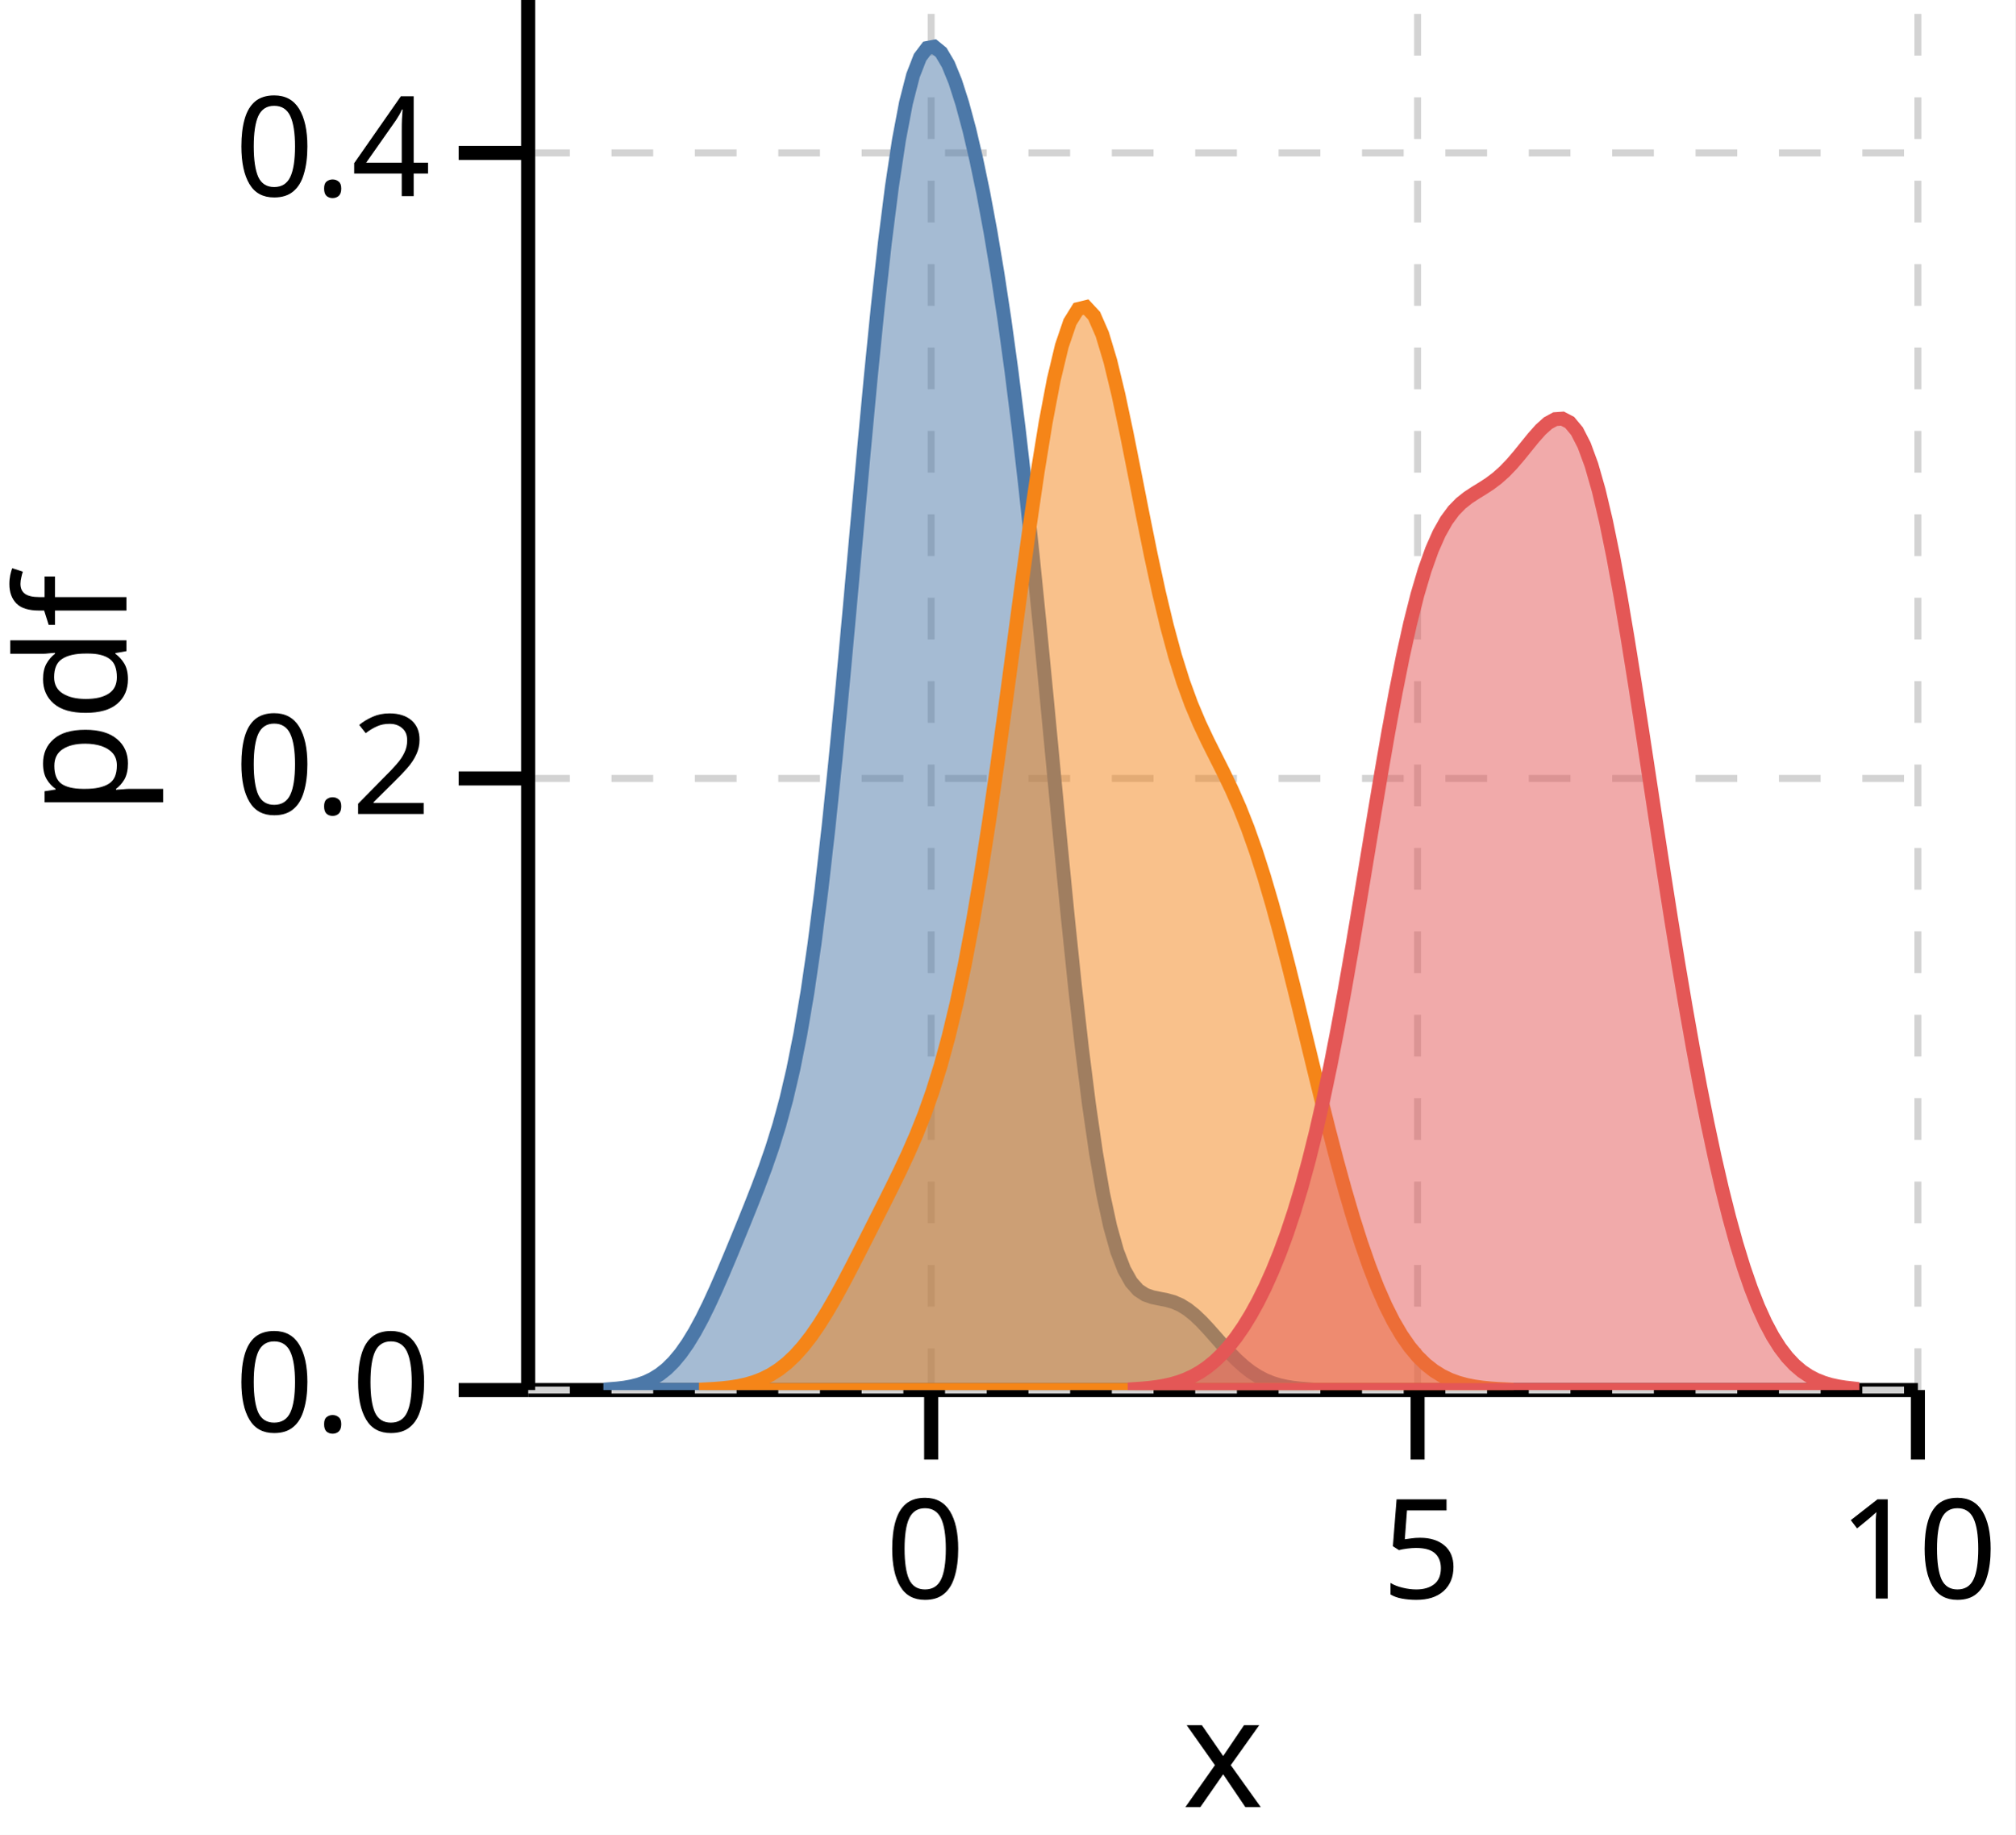
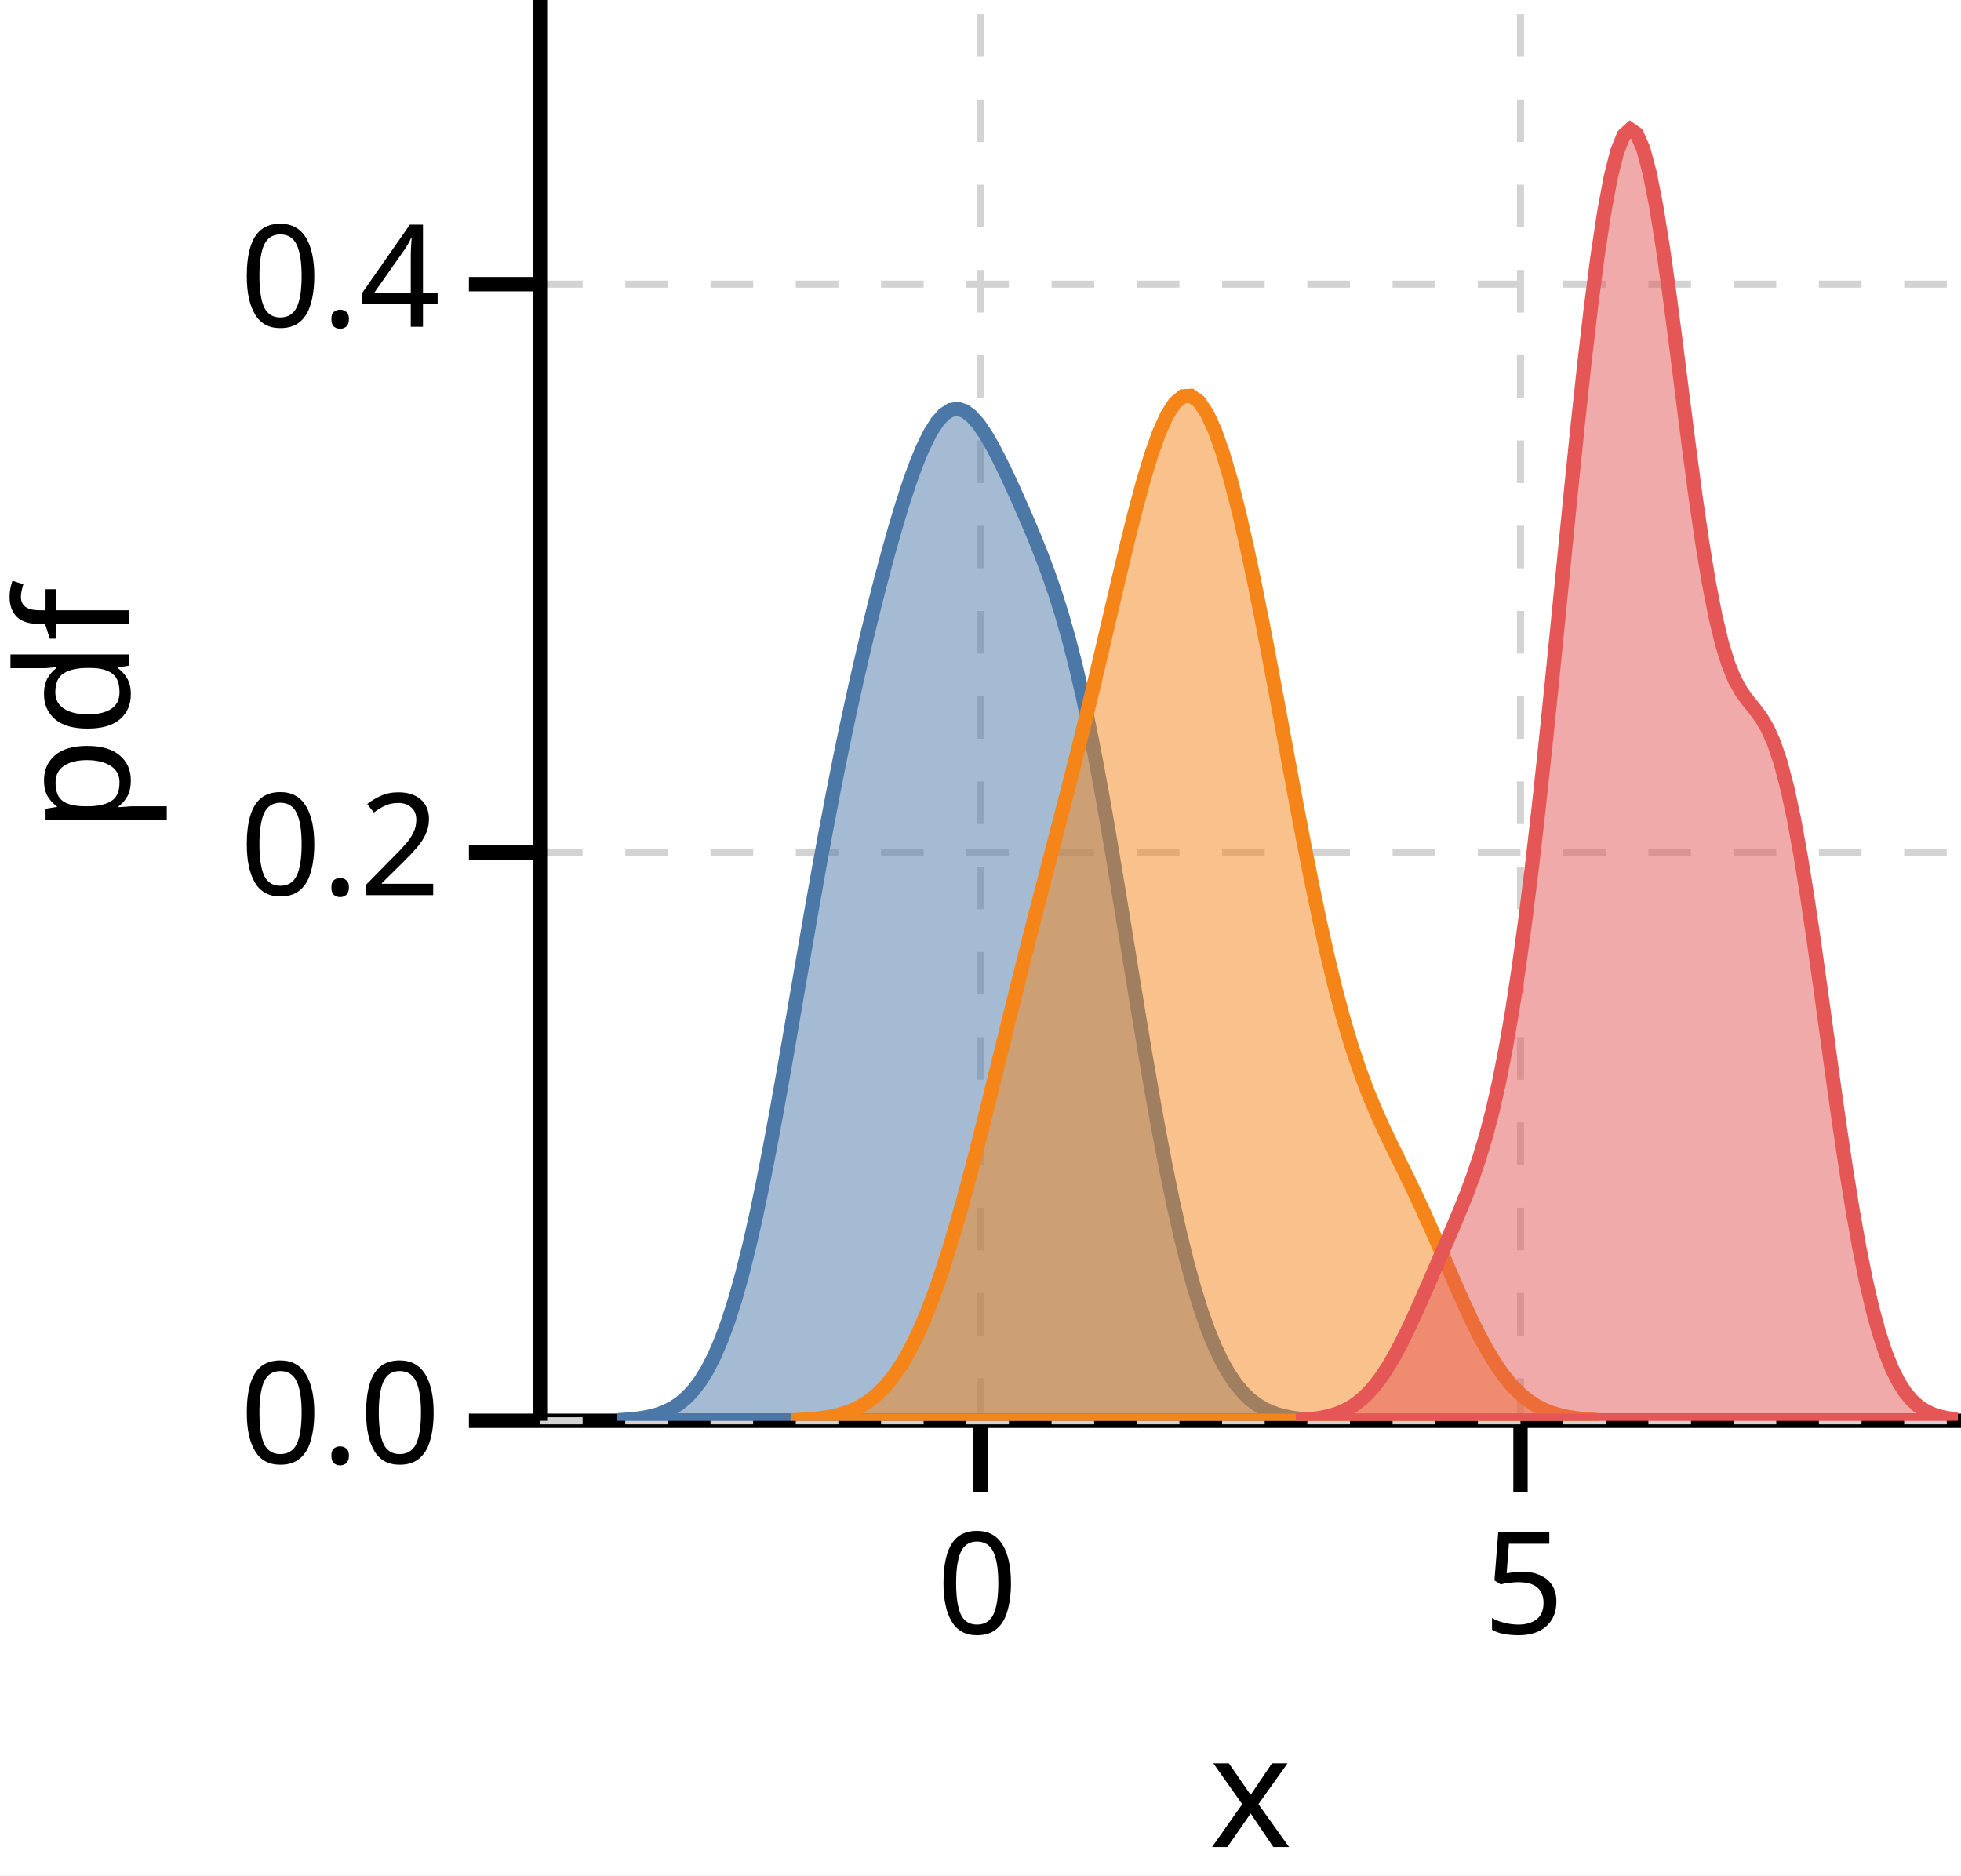
- <svg xmlns="http://www.w3.org/2000/svg" version="1.1" class="marks" width="145" height="132" viewBox="0 0 145 132">
-   <rect width="145" height="132" fill="white" />
+ <svg xmlns="http://www.w3.org/2000/svg" version="1.1" class="marks" width="138" height="132" viewBox="0 0 138 132">
+   <rect width="138" height="132" fill="white" />
  <g fill="none" stroke-miterlimit="10" transform="translate(38,0)">
    <g class="mark-group role-frame root" role="graphics-object" aria-roledescription="group mark container">
      <g transform="translate(0,0)">
        <path class="background" aria-hidden="true" d="M0,0h100v100h-100Z" />
        <g>
-           <g class="mark-group role-axis" role="graphics-symbol" aria-roledescription="axis" aria-label="X-axis titled 'x' for a linear scale with values from −4 to 10">
+           <g class="mark-group role-axis" role="graphics-symbol" aria-roledescription="axis" aria-label="X-axis titled 'x' for a linear scale with values from −4 to 9">
            <g transform="translate(0,100)">
              <path class="background" aria-hidden="true" d="M0,0h0v0h0Z" pointer-events="none" />
              <g>
                <g class="mark-rule role-axis-grid" pointer-events="none">
-                   <line transform="translate(29,0)" x2="0" y2="-100" stroke="lightgray" stroke-width="0.5" stroke-dasharray="3" opacity="1" />
-                   <line transform="translate(64,0)" x2="0" y2="-100" stroke="lightgray" stroke-width="0.5" stroke-dasharray="3" opacity="1" />
-                   <line transform="translate(100,0)" x2="0" y2="-100" stroke="lightgray" stroke-width="0.5" stroke-dasharray="3" opacity="1" />
+                   <line transform="translate(31,0)" x2="0" y2="-100" stroke="lightgray" stroke-width="0.5" stroke-dasharray="3" opacity="1" />
+                   <line transform="translate(69,0)" x2="0" y2="-100" stroke="lightgray" stroke-width="0.5" stroke-dasharray="3" opacity="1" />
                </g>
                <g class="mark-rule role-axis-tick" pointer-events="none">
-                   <line transform="translate(29,0)" x2="0" y2="5" stroke="black" stroke-width="1.01" opacity="1" />
-                   <line transform="translate(64,0)" x2="0" y2="5" stroke="black" stroke-width="1.01" opacity="1" />
-                   <line transform="translate(100,0)" x2="0" y2="5" stroke="black" stroke-width="1.01" opacity="1" />
+                   <line transform="translate(31,0)" x2="0" y2="5" stroke="black" stroke-width="1.01" opacity="1" />
+                   <line transform="translate(69,0)" x2="0" y2="5" stroke="black" stroke-width="1.01" opacity="1" />
                </g>
                <g class="mark-text role-axis-label" pointer-events="none">
-                   <text text-anchor="middle" transform="translate(28.57143,15)" font-family="sans-serif" font-size="10px" font-style="normal" font-weight="400" fill="black" opacity="1">0</text>
-                   <text text-anchor="middle" transform="translate(64.28571,15)" font-family="sans-serif" font-size="10px" font-style="normal" font-weight="400" fill="black" opacity="1">5</text>
-                   <text text-anchor="middle" transform="translate(100,15)" font-family="sans-serif" font-size="10px" font-style="normal" font-weight="400" fill="black" opacity="1">10</text>
+                   <text text-anchor="middle" transform="translate(30.76923,15)" font-family="sans-serif" font-size="10px" font-style="normal" font-weight="400" fill="black" opacity="1">0</text>
+                   <text text-anchor="middle" transform="translate(69.23077,15)" font-family="sans-serif" font-size="10px" font-style="normal" font-weight="400" fill="black" opacity="1">5</text>
                </g>
                <g class="mark-rule role-axis-domain" pointer-events="none">
                  <line transform="translate(0,0)" x2="100" y2="0" stroke="black" stroke-width="1.01" opacity="1" />
                </g>
                <g class="mark-text role-axis-title" pointer-events="none">
                  <text text-anchor="middle" transform="translate(50,30)" font-family="sans-serif" font-size="11px" font-style="normal" font-weight="400" fill="black" opacity="1">x</text>
                </g>
              </g>
              <path class="foreground" aria-hidden="true" d="" pointer-events="none" display="none" />
            </g>
          </g>
          <g class="mark-group role-axis" role="graphics-symbol" aria-roledescription="axis" aria-label="Y-axis titled 'pdf' for a linear scale with values from 0.0 to 0.5">
            <g transform="translate(0,0)">
              <path class="background" aria-hidden="true" d="M0,0h0v0h0Z" pointer-events="none" />
              <g>
                <g class="mark-rule role-axis-grid" pointer-events="none">
                  <line transform="translate(0,100)" x2="100" y2="0" stroke="lightgray" stroke-width="0.5" stroke-dasharray="3" opacity="1" />
-                   <line transform="translate(0,56)" x2="100" y2="0" stroke="lightgray" stroke-width="0.5" stroke-dasharray="3" opacity="1" />
-                   <line transform="translate(0,11)" x2="100" y2="0" stroke="lightgray" stroke-width="0.5" stroke-dasharray="3" opacity="1" />
+                   <line transform="translate(0,60)" x2="100" y2="0" stroke="lightgray" stroke-width="0.5" stroke-dasharray="3" opacity="1" />
+                   <line transform="translate(0,20)" x2="100" y2="0" stroke="lightgray" stroke-width="0.5" stroke-dasharray="3" opacity="1" />
                </g>
                <g class="mark-rule role-axis-tick" pointer-events="none">
                  <line transform="translate(0,100)" x2="-5" y2="0" stroke="black" stroke-width="1.01" opacity="1" />
-                   <line transform="translate(0,56)" x2="-5" y2="0" stroke="black" stroke-width="1.01" opacity="1" />
-                   <line transform="translate(0,11)" x2="-5" y2="0" stroke="black" stroke-width="1.01" opacity="1" />
+                   <line transform="translate(0,60)" x2="-5" y2="0" stroke="black" stroke-width="1.01" opacity="1" />
+                   <line transform="translate(0,20)" x2="-5" y2="0" stroke="black" stroke-width="1.01" opacity="1" />
                </g>
                <g class="mark-text role-axis-label" pointer-events="none">
                  <text text-anchor="end" transform="translate(-7,103)" font-family="sans-serif" font-size="10px" font-style="normal" font-weight="400" fill="black" opacity="1">0.0</text>
-                   <text text-anchor="end" transform="translate(-7,58.55556)" font-family="sans-serif" font-size="10px" font-style="normal" font-weight="400" fill="black" opacity="1">0.2</text>
-                   <text text-anchor="end" transform="translate(-7,14.11111)" font-family="sans-serif" font-size="10px" font-style="normal" font-weight="400" fill="black" opacity="1">0.4</text>
+                   <text text-anchor="end" transform="translate(-7,63)" font-family="sans-serif" font-size="10px" font-style="normal" font-weight="400" fill="black" opacity="1">0.2</text>
+                   <text text-anchor="end" transform="translate(-7,23)" font-family="sans-serif" font-size="10px" font-style="normal" font-weight="400" fill="black" opacity="1">0.4</text>
                </g>
                <g class="mark-rule role-axis-domain" pointer-events="none">
                  <line transform="translate(0,100)" x2="0" y2="-100" stroke="black" stroke-width="1.01" opacity="1" />
                </g>
                <g class="mark-text role-axis-title" pointer-events="none">
                  <text text-anchor="middle" transform="translate(-26.90332,50) rotate(-90) translate(0,-2)" font-family="sans-serif" font-size="11px" font-style="normal" font-weight="400" fill="black" opacity="1">pdf</text>
                </g>
              </g>
              <path class="foreground" aria-hidden="true" d="" pointer-events="none" display="none" />
            </g>
          </g>
          <g class="mark-group role-scope" clip-path="url(#clip1)" role="graphics-object" aria-roledescription="group mark container">
            <g transform="translate(0,0)">
              <path class="background" aria-hidden="true" d="M0,0h0v0h0Z" />
              <g>
                <g class="mark-area role-mark" role="graphics-symbol" aria-roledescription="area mark container">
-                   <path d="M5.916,99.93L6.423,99.889L6.929,99.827L7.436,99.736L7.942,99.608L8.448,99.43L8.955,99.19L9.461,98.876L9.968,98.474L10.474,97.973L10.981,97.365L11.487,96.645L11.994,95.814L12.5,94.88L13.007,93.853L13.513,92.751L14.02,91.591L14.526,90.393L15.032,89.17L15.539,87.932L16.045,86.675L16.552,85.384L17.058,84.03L17.565,82.568L18.071,80.94L18.578,79.08L19.084,76.914L19.591,74.372L20.097,71.391L20.603,67.927L21.11,63.961L21.616,59.502L22.123,54.597L22.629,49.324L23.136,43.797L23.642,38.152L24.149,32.543L24.655,27.128L25.162,22.056L25.668,17.459L26.175,13.442L26.681,10.078L27.187,7.404L27.694,5.427L28.2,4.125L28.707,3.454L29.213,3.357L29.72,3.769L30.226,4.626L30.733,5.869L31.239,7.45L31.746,9.332L32.252,11.495L32.759,13.933L33.265,16.655L33.771,19.678L34.278,23.027L34.784,26.725L35.291,30.784L35.797,35.201L36.304,39.95L36.81,44.98L37.317,50.212L37.823,55.543L38.33,60.854L38.836,66.018L39.342,70.911L39.849,75.418L40.355,79.45L40.862,82.942L41.368,85.863L41.875,88.212L42.381,90.019L42.888,91.336L43.394,92.238L43.901,92.81L44.407,93.141L44.914,93.319L45.42,93.424L45.926,93.522L46.433,93.663L46.939,93.882L47.446,94.194L47.952,94.597L48.459,95.08L48.965,95.621L49.472,96.193L49.978,96.768L50.485,97.323L50.991,97.835L51.498,98.293L52.004,98.686L52.51,99.013L53.017,99.277L53.523,99.484L54.03,99.64L54.536,99.755L55.043,99.838L55.549,99.895L56.056,99.934L56.056,100L55.549,100L55.043,100L54.536,100L54.03,100L53.523,100L53.017,100L52.51,100L52.004,100L51.498,100L50.991,100L50.485,100L49.978,100L49.472,100L48.965,100L48.459,100L47.952,100L47.446,100L46.939,100L46.433,100L45.926,100L45.42,100L44.914,100L44.407,100L43.901,100L43.394,100L42.888,100L42.381,100L41.875,100L41.368,100L40.862,100L40.355,100L39.849,100L39.342,100L38.836,100L38.33,100L37.823,100L37.317,100L36.81,100L36.304,100L35.797,100L35.291,100L34.784,100L34.278,100L33.771,100L33.265,100L32.759,100L32.252,100L31.746,100L31.239,100L30.733,100L30.226,100L29.72,100L29.213,100L28.707,100L28.2,100L27.694,100L27.187,100L26.681,100L26.175,100L25.668,100L25.162,100L24.655,100L24.149,100L23.642,100L23.136,100L22.629,100L22.123,100L21.616,100L21.11,100L20.603,100L20.097,100L19.591,100L19.084,100L18.578,100L18.071,100L17.565,100L17.058,100L16.552,100L16.045,100L15.539,100L15.032,100L14.526,100L14.02,100L13.513,100L13.007,100L12.5,100L11.994,100L11.487,100L10.981,100L10.474,100L9.968,100L9.461,100L8.955,100L8.448,100L7.942,100L7.436,100L6.929,100L6.423,100L5.916,100Z" fill="#4c78a8" fill-opacity="0.5" stroke="#4c78a8" stroke-width="1" opacity="1" />
+                   <path d="M5.907,99.93L6.396,99.894L6.886,99.842L7.375,99.77L7.865,99.669L8.354,99.531L8.843,99.345L9.333,99.098L9.822,98.777L10.311,98.365L10.801,97.844L11.29,97.197L11.78,96.403L12.269,95.445L12.758,94.307L13.248,92.975L13.737,91.438L14.226,89.693L14.716,87.74L15.205,85.587L15.694,83.248L16.184,80.744L16.673,78.103L17.163,75.356L17.652,72.539L18.141,69.687L18.631,66.837L19.12,64.02L19.609,61.265L20.099,58.592L20.588,56.016L21.077,53.545L21.567,51.179L22.056,48.915L22.546,46.746L23.035,44.667L23.524,42.671L24.014,40.756L24.503,38.925L24.992,37.187L25.482,35.555L25.971,34.049L26.46,32.689L26.95,31.5L27.439,30.505L27.929,29.723L28.418,29.171L28.907,28.856L29.397,28.779L29.886,28.932L30.375,29.298L30.865,29.853L31.354,30.569L31.843,31.413L32.333,32.355L32.822,33.365L33.312,34.422L33.801,35.514L34.29,36.637L34.78,37.8L35.269,39.021L35.758,40.323L36.248,41.737L36.737,43.293L37.227,45.017L37.716,46.931L38.205,49.047L38.695,51.366L39.184,53.878L39.673,56.563L40.163,59.391L40.652,62.324L41.141,65.321L41.631,68.339L42.12,71.335L42.61,74.267L43.099,77.099L43.588,79.8L44.078,82.345L44.567,84.712L45.056,86.89L45.546,88.869L46.035,90.647L46.524,92.225L47.014,93.608L47.503,94.805L47.993,95.828L48.482,96.691L48.971,97.409L49.461,97.997L49.95,98.473L50.439,98.852L50.929,99.149L51.418,99.378L51.907,99.552L52.397,99.683L52.886,99.778L53.376,99.848L53.865,99.897L54.354,99.931L54.354,100L53.865,100L53.376,100L52.886,100L52.397,100L51.907,100L51.418,100L50.929,100L50.439,100L49.95,100L49.461,100L48.971,100L48.482,100L47.993,100L47.503,100L47.014,100L46.524,100L46.035,100L45.546,100L45.056,100L44.567,100L44.078,100L43.588,100L43.099,100L42.61,100L42.12,100L41.631,100L41.141,100L40.652,100L40.163,100L39.673,100L39.184,100L38.695,100L38.205,100L37.716,100L37.227,100L36.737,100L36.248,100L35.758,100L35.269,100L34.78,100L34.29,100L33.801,100L33.312,100L32.822,100L32.333,100L31.843,100L31.354,100L30.865,100L30.375,100L29.886,100L29.397,100L28.907,100L28.418,100L27.929,100L27.439,100L26.95,100L26.46,100L25.971,100L25.482,100L24.992,100L24.503,100L24.014,100L23.524,100L23.035,100L22.546,100L22.056,100L21.567,100L21.077,100L20.588,100L20.099,100L19.609,100L19.12,100L18.631,100L18.141,100L17.652,100L17.163,100L16.673,100L16.184,100L15.694,100L15.205,100L14.716,100L14.226,100L13.737,100L13.248,100L12.758,100L12.269,100L11.78,100L11.29,100L10.801,100L10.311,100L9.822,100L9.333,100L8.843,100L8.354,100L7.865,100L7.375,100L6.886,100L6.396,100L5.907,100Z" fill="#4c78a8" fill-opacity="0.5" stroke="#4c78a8" stroke-width="1" opacity="1" />
                </g>
              </g>
              <path class="foreground" aria-hidden="true" d="" display="none" />
            </g>
            <g transform="translate(0,0)">
              <path class="background" aria-hidden="true" d="M0,0h0v0h0Z" />
              <g>
                <g class="mark-area role-mark" role="graphics-symbol" aria-roledescription="area mark container">
-                   <path d="M12.794,99.946L13.376,99.915L13.959,99.87L14.541,99.805L15.123,99.713L15.705,99.586L16.287,99.415L16.869,99.188L17.451,98.895L18.033,98.526L18.615,98.07L19.197,97.521L19.779,96.872L20.361,96.125L20.943,95.281L21.525,94.35L22.107,93.343L22.689,92.277L23.271,91.168L23.853,90.033L24.435,88.886L25.017,87.734L25.599,86.58L26.181,85.416L26.763,84.225L27.345,82.981L27.927,81.649L28.509,80.188L29.091,78.551L29.673,76.693L30.255,74.57L30.837,72.145L31.419,69.391L32.001,66.295L32.583,62.86L33.165,59.11L33.747,55.089L34.329,50.865L34.911,46.526L35.493,42.181L36.075,37.953L36.657,33.977L37.239,30.39L37.821,27.321L38.403,24.885L38.985,23.171L39.567,22.233L40.149,22.09L40.731,22.717L41.313,24.05L41.895,25.988L42.477,28.403L43.059,31.15L43.641,34.079L44.223,37.046L44.805,39.925L45.387,42.617L45.969,45.053L46.551,47.2L47.133,49.056L47.715,50.651L48.297,52.033L48.879,53.269L49.461,54.43L50.043,55.586L50.625,56.802L51.207,58.128L51.789,59.602L52.371,61.245L52.953,63.061L53.535,65.044L54.117,67.174L54.699,69.423L55.281,71.759L55.863,74.145L56.445,76.544L57.027,78.92L57.609,81.24L58.191,83.473L58.773,85.593L59.355,87.578L59.937,89.41L60.519,91.079L61.101,92.578L61.683,93.904L62.265,95.06L62.847,96.053L63.429,96.891L64.011,97.588L64.593,98.158L65.175,98.615L65.757,98.976L66.339,99.256L66.921,99.469L67.503,99.627L68.085,99.743L68.667,99.826L69.249,99.885L69.831,99.925L70.413,99.952L70.413,100L69.831,100L69.249,100L68.667,100L68.085,100L67.503,100L66.921,100L66.339,100L65.757,100L65.175,100L64.593,100L64.011,100L63.429,100L62.847,100L62.265,100L61.683,100L61.101,100L60.519,100L59.937,100L59.355,100L58.773,100L58.191,100L57.609,100L57.027,100L56.445,100L55.863,100L55.281,100L54.699,100L54.117,100L53.535,100L52.953,100L52.371,100L51.789,100L51.207,100L50.625,100L50.043,100L49.461,100L48.879,100L48.297,100L47.715,100L47.133,100L46.551,100L45.969,100L45.387,100L44.805,100L44.223,100L43.641,100L43.059,100L42.477,100L41.895,100L41.313,100L40.731,100L40.149,100L39.567,100L38.985,100L38.403,100L37.821,100L37.239,100L36.657,100L36.075,100L35.493,100L34.911,100L34.329,100L33.747,100L33.165,100L32.583,100L32.001,100L31.419,100L30.837,100L30.255,100L29.673,100L29.091,100L28.509,100L27.927,100L27.345,100L26.763,100L26.181,100L25.599,100L25.017,100L24.435,100L23.853,100L23.271,100L22.689,100L22.107,100L21.525,100L20.943,100L20.361,100L19.779,100L19.197,100L18.615,100L18.033,100L17.451,100L16.869,100L16.287,100L15.705,100L15.123,100L14.541,100L13.959,100L13.376,100L12.794,100Z" fill="#f58518" fill-opacity="0.5" stroke="#f58518" stroke-width="1" opacity="1" />
+                   <path d="M18.159,99.942L18.723,99.911L19.287,99.867L19.851,99.803L20.416,99.713L20.98,99.589L21.544,99.422L22.108,99.201L22.673,98.912L23.237,98.541L23.801,98.075L24.365,97.499L24.929,96.797L25.494,95.957L26.058,94.968L26.622,93.82L27.186,92.511L27.75,91.038L28.315,89.407L28.879,87.626L29.443,85.707L30.007,83.67L30.572,81.534L31.136,79.323L31.7,77.061L32.264,74.773L32.828,72.479L33.393,70.197L33.957,67.94L34.521,65.714L35.085,63.518L35.649,61.344L36.214,59.181L36.778,57.01L37.342,54.815L37.906,52.579L38.471,50.292L39.035,47.95L39.599,45.561L40.163,43.144L40.727,40.73L41.292,38.364L41.856,36.098L42.42,33.992L42.984,32.108L43.548,30.508L44.113,29.244L44.677,28.363L45.241,27.896L45.805,27.86L46.37,28.26L46.934,29.084L47.498,30.31L48.062,31.908L48.626,33.839L49.191,36.061L49.755,38.532L50.319,41.206L50.883,44.04L51.447,46.99L52.012,50.013L52.576,53.062L53.14,56.094L53.704,59.063L54.269,61.926L54.833,64.645L55.397,67.185L55.961,69.523L56.525,71.645L57.09,73.55L57.654,75.249L58.218,76.766L58.782,78.133L59.347,79.388L59.911,80.573L60.475,81.724L61.039,82.876L61.603,84.053L62.168,85.268L62.732,86.524L63.296,87.813L63.86,89.119L64.424,90.419L64.989,91.689L65.553,92.902L66.117,94.036L66.681,95.072L67.246,95.997L67.81,96.805L68.374,97.495L68.938,98.07L69.502,98.541L70.067,98.916L70.631,99.21L71.195,99.434L71.759,99.603L72.323,99.726L72.888,99.814L73.452,99.877L74.016,99.92L74.016,100L73.452,100L72.888,100L72.323,100L71.759,100L71.195,100L70.631,100L70.067,100L69.502,100L68.938,100L68.374,100L67.81,100L67.246,100L66.681,100L66.117,100L65.553,100L64.989,100L64.424,100L63.86,100L63.296,100L62.732,100L62.168,100L61.603,100L61.039,100L60.475,100L59.911,100L59.347,100L58.782,100L58.218,100L57.654,100L57.09,100L56.525,100L55.961,100L55.397,100L54.833,100L54.269,100L53.704,100L53.14,100L52.576,100L52.012,100L51.447,100L50.883,100L50.319,100L49.755,100L49.191,100L48.626,100L48.062,100L47.498,100L46.934,100L46.37,100L45.805,100L45.241,100L44.677,100L44.113,100L43.548,100L42.984,100L42.42,100L41.856,100L41.292,100L40.727,100L40.163,100L39.599,100L39.035,100L38.471,100L37.906,100L37.342,100L36.778,100L36.214,100L35.649,100L35.085,100L34.521,100L33.957,100L33.393,100L32.828,100L32.264,100L31.7,100L31.136,100L30.572,100L30.007,100L29.443,100L28.879,100L28.315,100L27.75,100L27.186,100L26.622,100L26.058,100L25.494,100L24.929,100L24.365,100L23.801,100L23.237,100L22.673,100L22.108,100L21.544,100L20.98,100L20.416,100L19.851,100L19.287,100L18.723,100L18.159,100Z" fill="#f58518" fill-opacity="0.5" stroke="#f58518" stroke-width="1" opacity="1" />
                </g>
              </g>
              <path class="foreground" aria-hidden="true" d="" display="none" />
            </g>
            <g transform="translate(0,0)">
              <path class="background" aria-hidden="true" d="M0,0h0v0h0Z" />
              <g>
                <g class="mark-area role-mark" role="graphics-symbol" aria-roledescription="area mark container">
-                   <path d="M43.646,99.927L44.167,99.892L44.689,99.845L45.211,99.78L45.732,99.693L46.254,99.579L46.776,99.43L47.297,99.241L47.819,99.004L48.341,98.711L48.862,98.357L49.384,97.933L49.906,97.435L50.427,96.856L50.949,96.192L51.471,95.438L51.992,94.591L52.514,93.645L53.036,92.593L53.557,91.429L54.079,90.143L54.601,88.723L55.122,87.155L55.644,85.425L56.166,83.519L56.687,81.425L57.209,79.136L57.731,76.651L58.252,73.977L58.774,71.131L59.296,68.142L59.817,65.045L60.339,61.889L60.861,58.728L61.382,55.62L61.904,52.624L62.426,49.797L62.947,47.188L63.469,44.838L63.991,42.773L64.513,41.009L65.034,39.544L65.556,38.363L66.078,37.439L66.599,36.734L67.121,36.201L67.643,35.789L68.164,35.447L68.686,35.127L69.208,34.787L69.729,34.393L70.251,33.928L70.773,33.386L71.294,32.779L71.816,32.133L72.338,31.49L72.859,30.904L73.381,30.436L73.903,30.152L74.424,30.116L74.946,30.389L75.468,31.016L75.989,32.032L76.511,33.452L77.033,35.274L77.554,37.476L78.076,40.024L78.598,42.867L79.119,45.949L79.641,49.208L80.163,52.582L80.684,56.012L81.206,59.447L81.728,62.841L82.249,66.158L82.771,69.369L83.293,72.453L83.814,75.393L84.336,78.176L84.858,80.794L85.379,83.237L85.901,85.5L86.423,87.578L86.944,89.467L87.466,91.166L87.988,92.676L88.509,94.002L89.031,95.15L89.553,96.129L90.074,96.953L90.596,97.634L91.118,98.19L91.639,98.635L92.161,98.986L92.683,99.258L93.204,99.465L93.726,99.621L94.248,99.735L94.769,99.818L95.291,99.877L95.291,100L94.769,100L94.248,100L93.726,100L93.204,100L92.683,100L92.161,100L91.639,100L91.118,100L90.596,100L90.074,100L89.553,100L89.031,100L88.509,100L87.988,100L87.466,100L86.944,100L86.423,100L85.901,100L85.379,100L84.858,100L84.336,100L83.814,100L83.293,100L82.771,100L82.249,100L81.728,100L81.206,100L80.684,100L80.163,100L79.641,100L79.119,100L78.598,100L78.076,100L77.554,100L77.033,100L76.511,100L75.989,100L75.468,100L74.946,100L74.424,100L73.903,100L73.381,100L72.859,100L72.338,100L71.816,100L71.294,100L70.773,100L70.251,100L69.729,100L69.208,100L68.686,100L68.164,100L67.643,100L67.121,100L66.599,100L66.078,100L65.556,100L65.034,100L64.513,100L63.991,100L63.469,100L62.947,100L62.426,100L61.904,100L61.382,100L60.861,100L60.339,100L59.817,100L59.296,100L58.774,100L58.252,100L57.731,100L57.209,100L56.687,100L56.166,100L55.644,100L55.122,100L54.601,100L54.079,100L53.557,100L53.036,100L52.514,100L51.992,100L51.471,100L50.949,100L50.427,100L49.906,100L49.384,100L48.862,100L48.341,100L47.819,100L47.297,100L46.776,100L46.254,100L45.732,100L45.211,100L44.689,100L44.167,100L43.646,100Z" fill="#e45756" fill-opacity="0.5" stroke="#e45756" stroke-width="1" opacity="1" />
+                   <path d="M53.692,99.927L54.153,99.89L54.613,99.838L55.074,99.765L55.534,99.665L55.995,99.53L56.455,99.352L56.916,99.123L57.376,98.833L57.837,98.472L58.298,98.032L58.758,97.508L59.219,96.896L59.679,96.195L60.14,95.408L60.6,94.542L61.061,93.609L61.522,92.622L61.982,91.597L62.443,90.548L62.903,89.488L63.364,88.426L63.824,87.362L64.285,86.289L64.745,85.19L65.206,84.04L65.667,82.802L66.127,81.435L66.588,79.89L67.048,78.122L67.509,76.085L67.969,73.741L68.43,71.062L68.89,68.034L69.351,64.656L69.812,60.945L70.272,56.931L70.733,52.661L71.193,48.192L71.654,43.595L72.114,38.949L72.575,34.338L73.035,29.853L73.496,25.586L73.957,21.63L74.417,18.079L74.878,15.018L75.338,12.529L75.799,10.68L76.259,9.528L76.72,9.106L77.18,9.427L77.641,10.478L78.102,12.215L78.562,14.568L79.023,17.441L79.483,20.712L79.944,24.246L80.404,27.896L80.865,31.517L81.325,34.974L81.786,38.149L82.247,40.952L82.707,43.326L83.168,45.252L83.628,46.748L84.089,47.867L84.549,48.691L85.01,49.326L85.47,49.891L85.931,50.507L86.392,51.286L86.852,52.326L87.313,53.7L87.773,55.45L88.234,57.59L88.694,60.1L89.155,62.936L89.615,66.029L90.076,69.298L90.537,72.651L90.997,75.996L91.458,79.249L91.918,82.336L92.379,85.196L92.839,87.787L93.3,90.084L93.76,92.077L94.221,93.771L94.682,95.182L95.142,96.334L95.603,97.256L96.063,97.98L96.524,98.537L96.984,98.958L97.445,99.27L97.905,99.498L98.366,99.66L98.827,99.774L99.287,99.852L99.287,100L98.827,100L98.366,100L97.905,100L97.445,100L96.984,100L96.524,100L96.063,100L95.603,100L95.142,100L94.682,100L94.221,100L93.76,100L93.3,100L92.839,100L92.379,100L91.918,100L91.458,100L90.997,100L90.537,100L90.076,100L89.615,100L89.155,100L88.694,100L88.234,100L87.773,100L87.313,100L86.852,100L86.392,100L85.931,100L85.47,100L85.01,100L84.549,100L84.089,100L83.628,100L83.168,100L82.707,100L82.247,100L81.786,100L81.325,100L80.865,100L80.404,100L79.944,100L79.483,100L79.023,100L78.562,100L78.102,100L77.641,100L77.18,100L76.72,100L76.259,100L75.799,100L75.338,100L74.878,100L74.417,100L73.957,100L73.496,100L73.035,100L72.575,100L72.114,100L71.654,100L71.193,100L70.733,100L70.272,100L69.812,100L69.351,100L68.89,100L68.43,100L67.969,100L67.509,100L67.048,100L66.588,100L66.127,100L65.667,100L65.206,100L64.745,100L64.285,100L63.824,100L63.364,100L62.903,100L62.443,100L61.982,100L61.522,100L61.061,100L60.6,100L60.14,100L59.679,100L59.219,100L58.758,100L58.298,100L57.837,100L57.376,100L56.916,100L56.455,100L55.995,100L55.534,100L55.074,100L54.613,100L54.153,100L53.692,100Z" fill="#e45756" fill-opacity="0.5" stroke="#e45756" stroke-width="1" opacity="1" />
                </g>
              </g>
              <path class="foreground" aria-hidden="true" d="" display="none" />
            </g>
          </g>
        </g>
        <path class="foreground" aria-hidden="true" d="" display="none" />
      </g>
    </g>
  </g>
  <defs>
    <clipPath id="clip1">
      <rect x="0" y="0" width="100" height="100" />
    </clipPath>
  </defs>
</svg>
